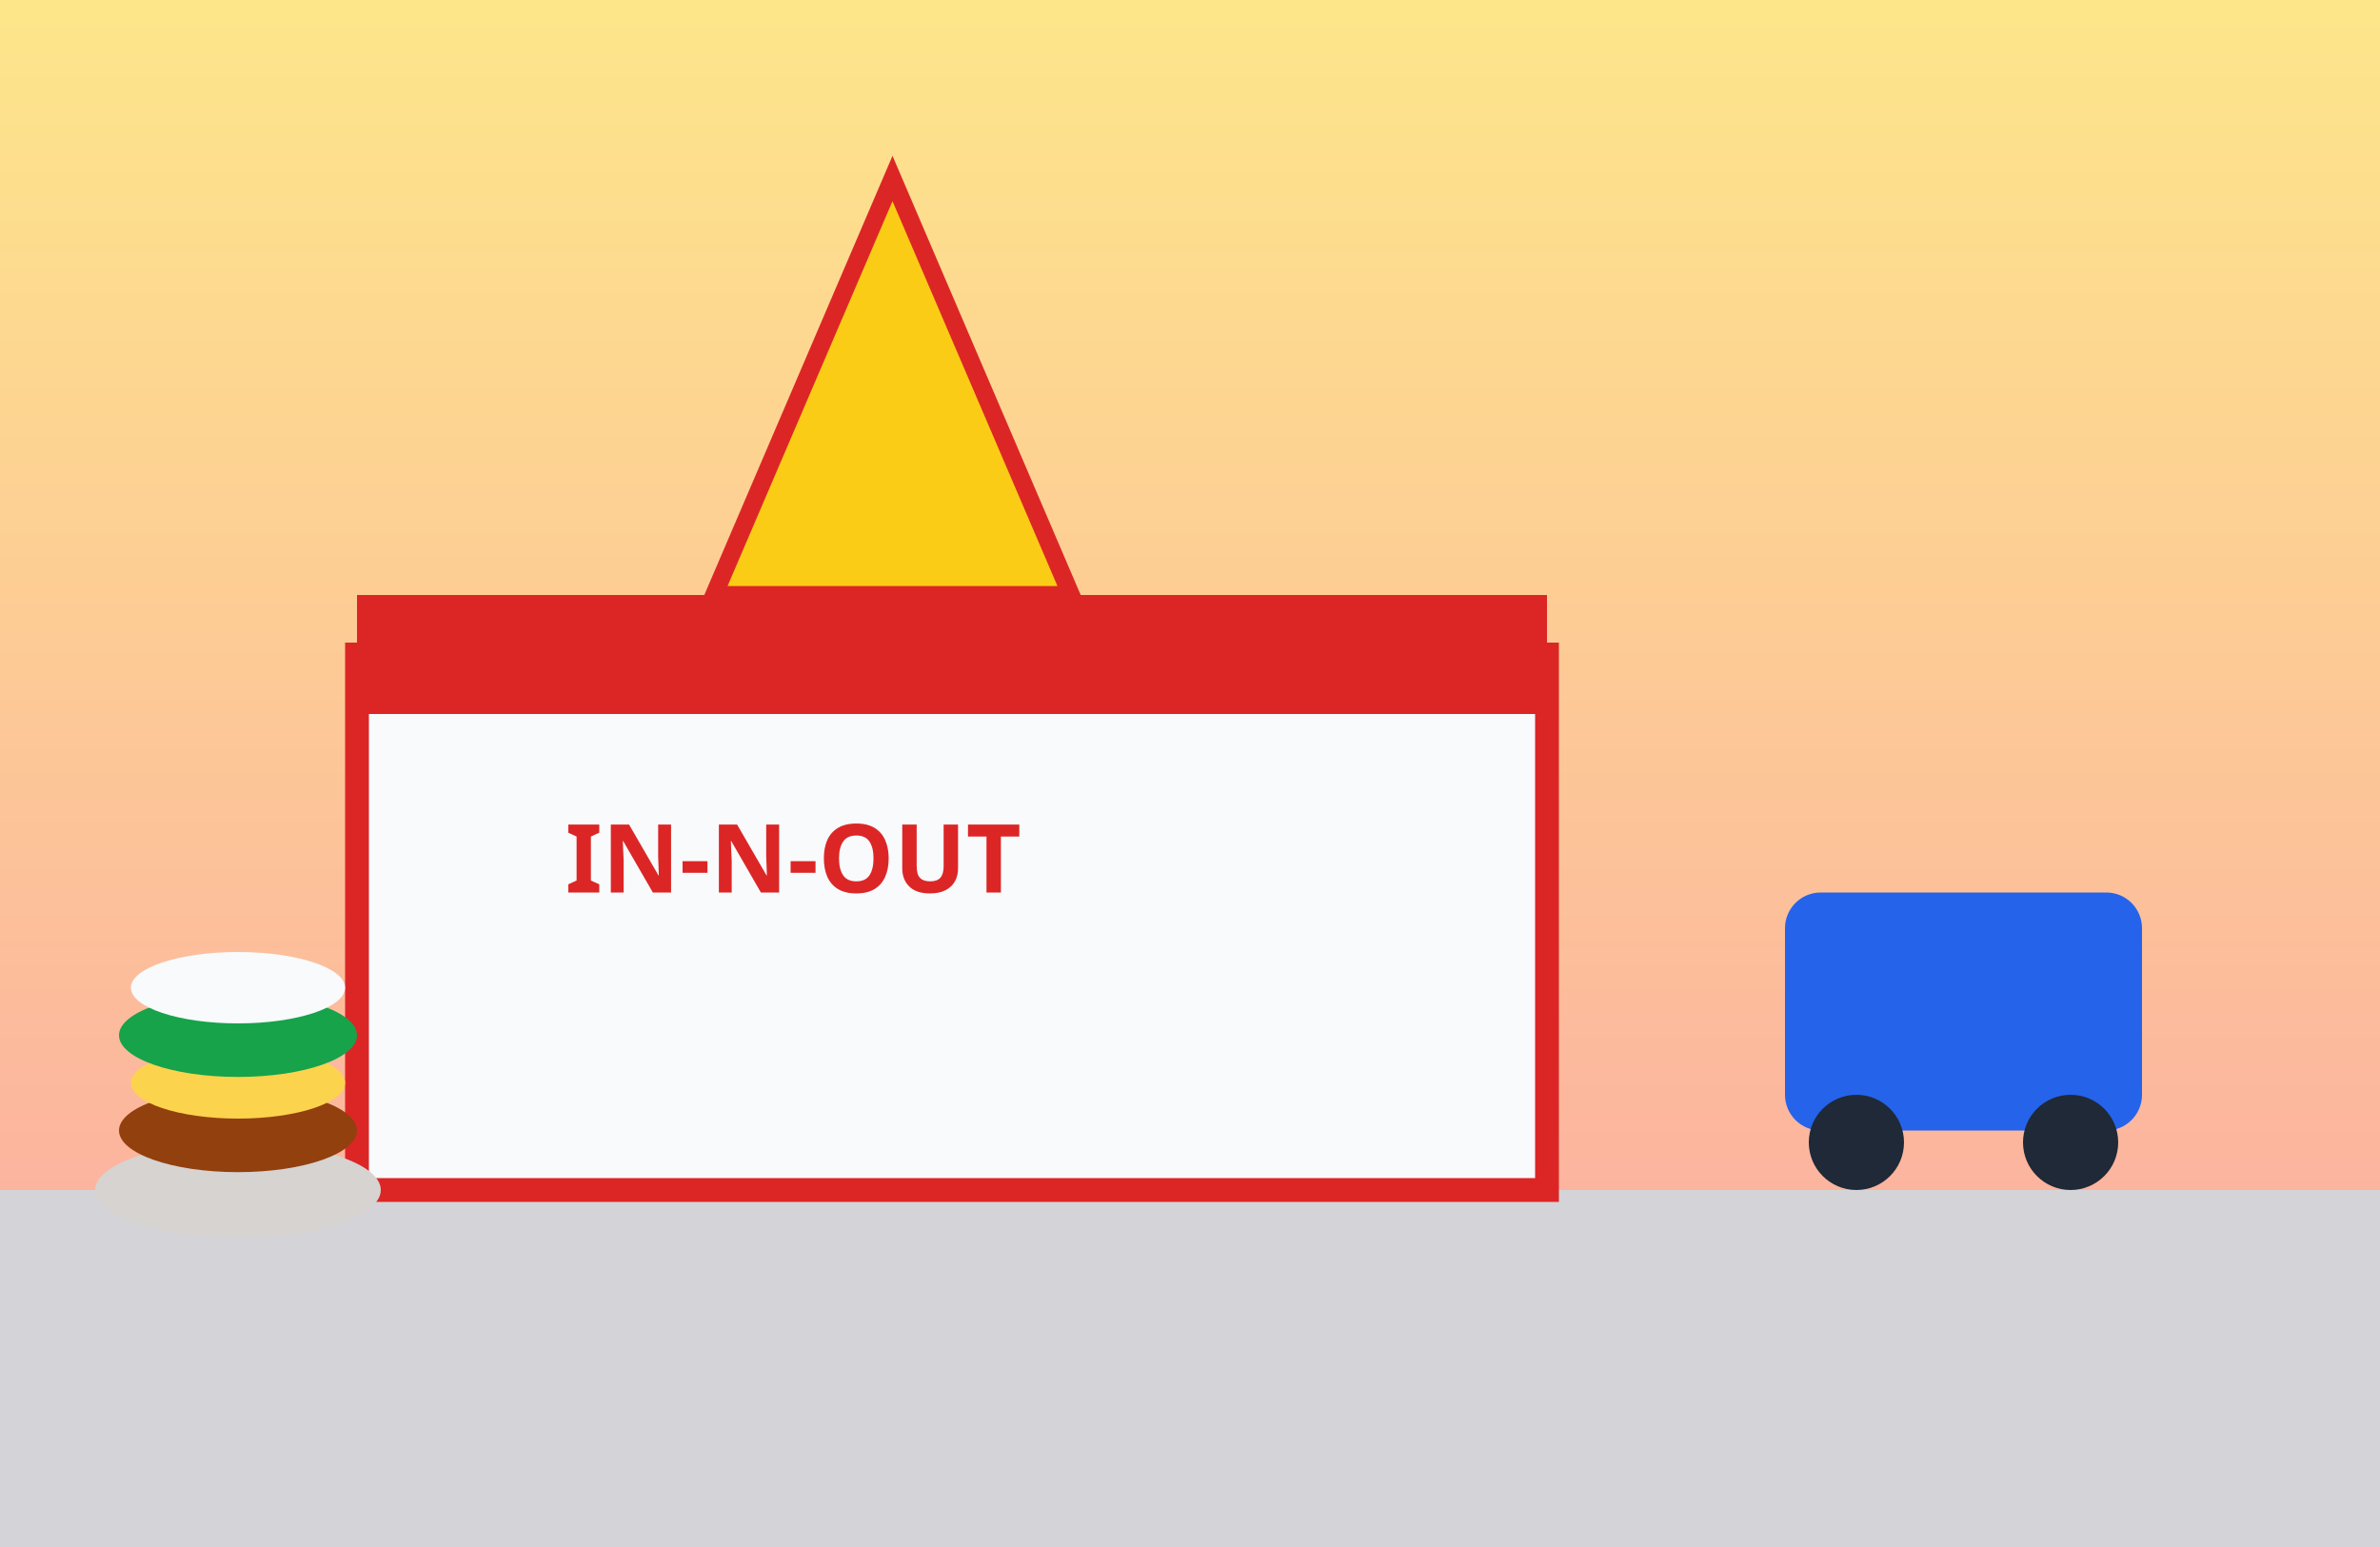
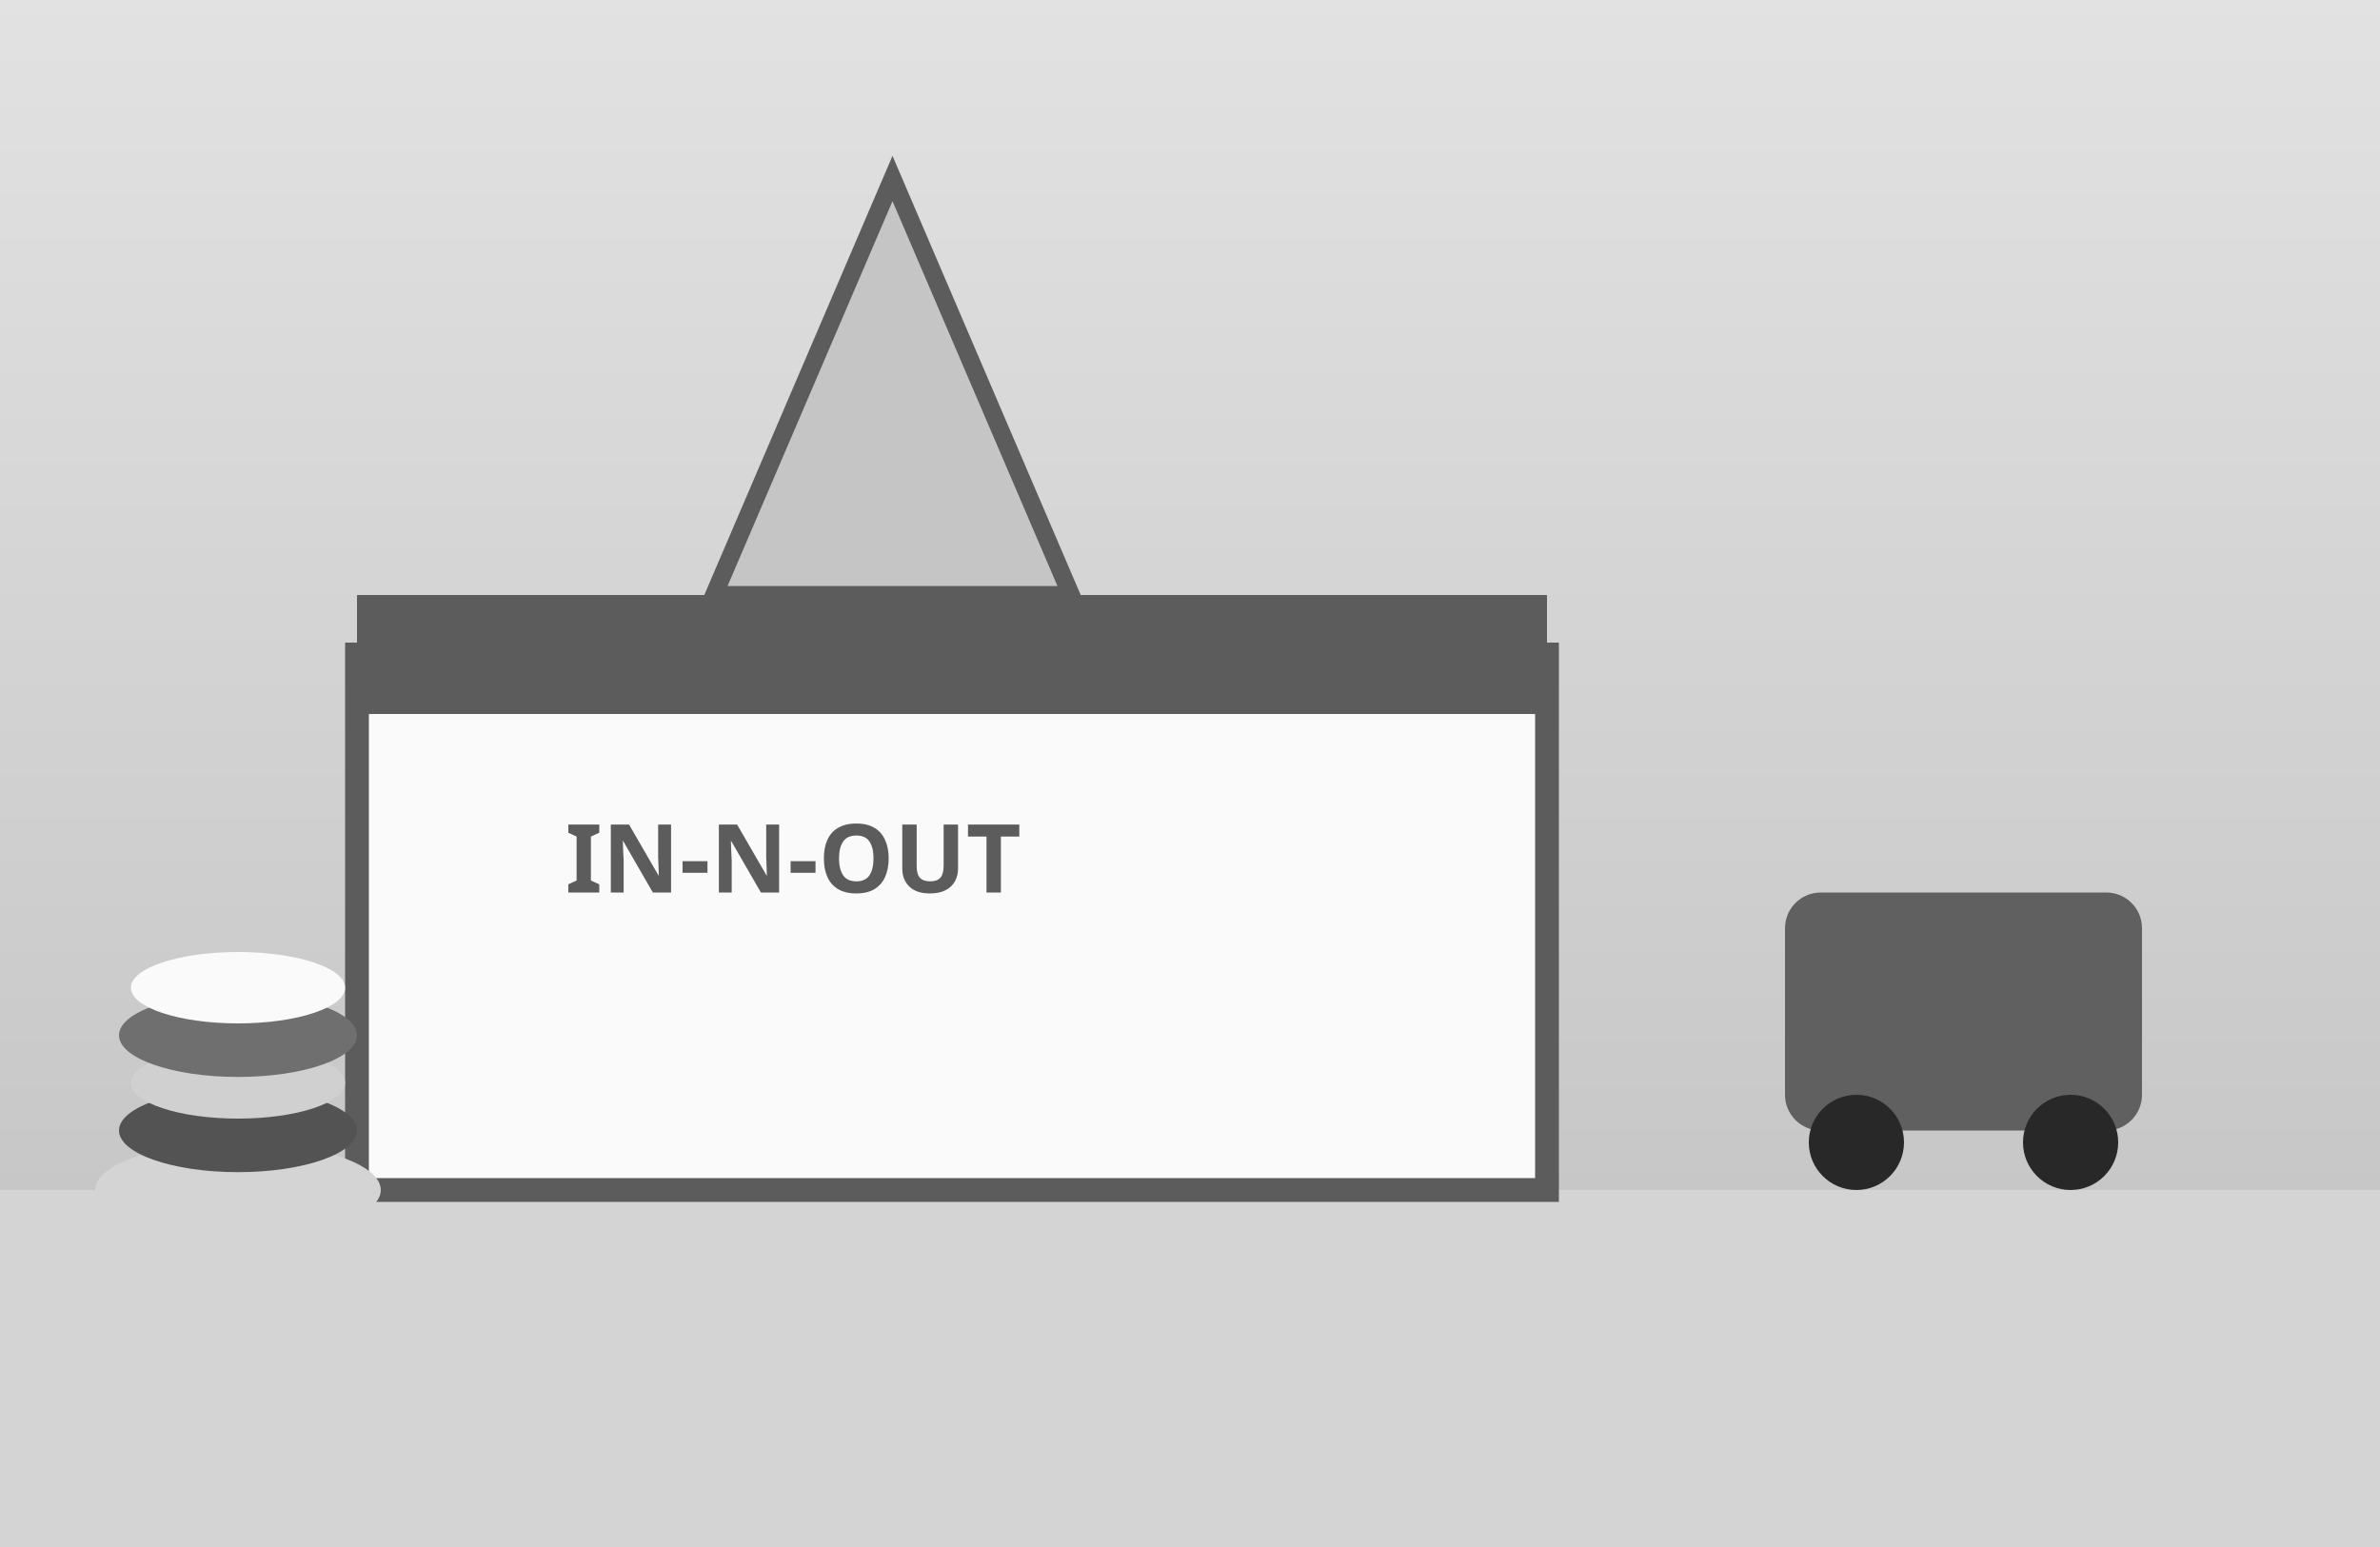
<svg xmlns="http://www.w3.org/2000/svg" viewBox="0 0 400 260" width="400" height="260">
  <defs>
    <linearGradient id="sky12" x1="0" y1="0" x2="0" y2="1">
-       <stop offset="0%" stop-color="#fde68a" />
-       <stop offset="100%" stop-color="#fca5a5" />
+       <stop offset="0%" stop-color="#e2e2e2" />
+       <stop offset="100%" stop-color="#bfbfbf" />
    </linearGradient>
  </defs>
  <rect width="400" height="260" fill="url(#sky12)" />
-   <rect x="0" y="200" width="400" height="60" fill="#d4d4d8" />
-   <rect x="60" y="110" width="200" height="90" fill="#f8fafc" stroke="#dc2626" stroke-width="4" />
-   <rect x="60" y="100" width="200" height="20" fill="#dc2626" />
-   <polygon points="150,30 180,100 120,100" fill="#facc15" stroke="#dc2626" stroke-width="3" />
-   <text x="95" y="150" font-size="16" font-family="Comic Sans MS, sans-serif" fill="#dc2626" font-weight="bold">IN-N-OUT</text>
-   <rect x="300" y="150" width="60" height="40" rx="6" fill="#2563eb" />
-   <circle cx="312" cy="192" r="8" fill="#1f2937" />
-   <circle cx="348" cy="192" r="8" fill="#1f2937" />
+   <rect x="0" y="200" width="400" height="60" fill="#d4d4d4" />
+   <rect x="60" y="110" width="200" height="90" fill="#fafafa" stroke="#5c5c5c" stroke-width="4" />
+   <rect x="60" y="100" width="200" height="20" fill="#5c5c5c" />
+   <polygon points="150,30 180,100 120,100" fill="#c5c5c5" stroke="#5c5c5c" stroke-width="3" />
+   <text x="95" y="150" font-size="16" font-family="Comic Sans MS, sans-serif" fill="#5c5c5c" font-weight="bold">IN-N-OUT</text>
+   <rect x="300" y="150" width="60" height="40" rx="6" fill="#606060" />
+   <circle cx="312" cy="192" r="8" fill="#282828" />
+   <circle cx="348" cy="192" r="8" fill="#282828" />
  <g transform="translate(20,160)">
-     <ellipse cx="20" cy="40" rx="24" ry="8" fill="#d6d3d1" />
-     <ellipse cx="20" cy="30" rx="20" ry="7" fill="#92400e" />
-     <ellipse cx="20" cy="22" rx="18" ry="6" fill="#fcd34d" />
-     <ellipse cx="20" cy="14" rx="20" ry="7" fill="#16a34a" />
-     <ellipse cx="20" cy="6" rx="18" ry="6" fill="#f8fafc" />
+     <ellipse cx="20" cy="40" rx="24" ry="8" fill="#d4d4d4" />
+     <ellipse cx="20" cy="30" rx="20" ry="7" fill="#535353" />
+     <ellipse cx="20" cy="22" rx="18" ry="6" fill="#d0d0d0" />
+     <ellipse cx="20" cy="14" rx="20" ry="7" fill="#6f6f6f" />
+     <ellipse cx="20" cy="6" rx="18" ry="6" fill="#fafafa" />
  </g>
</svg>
